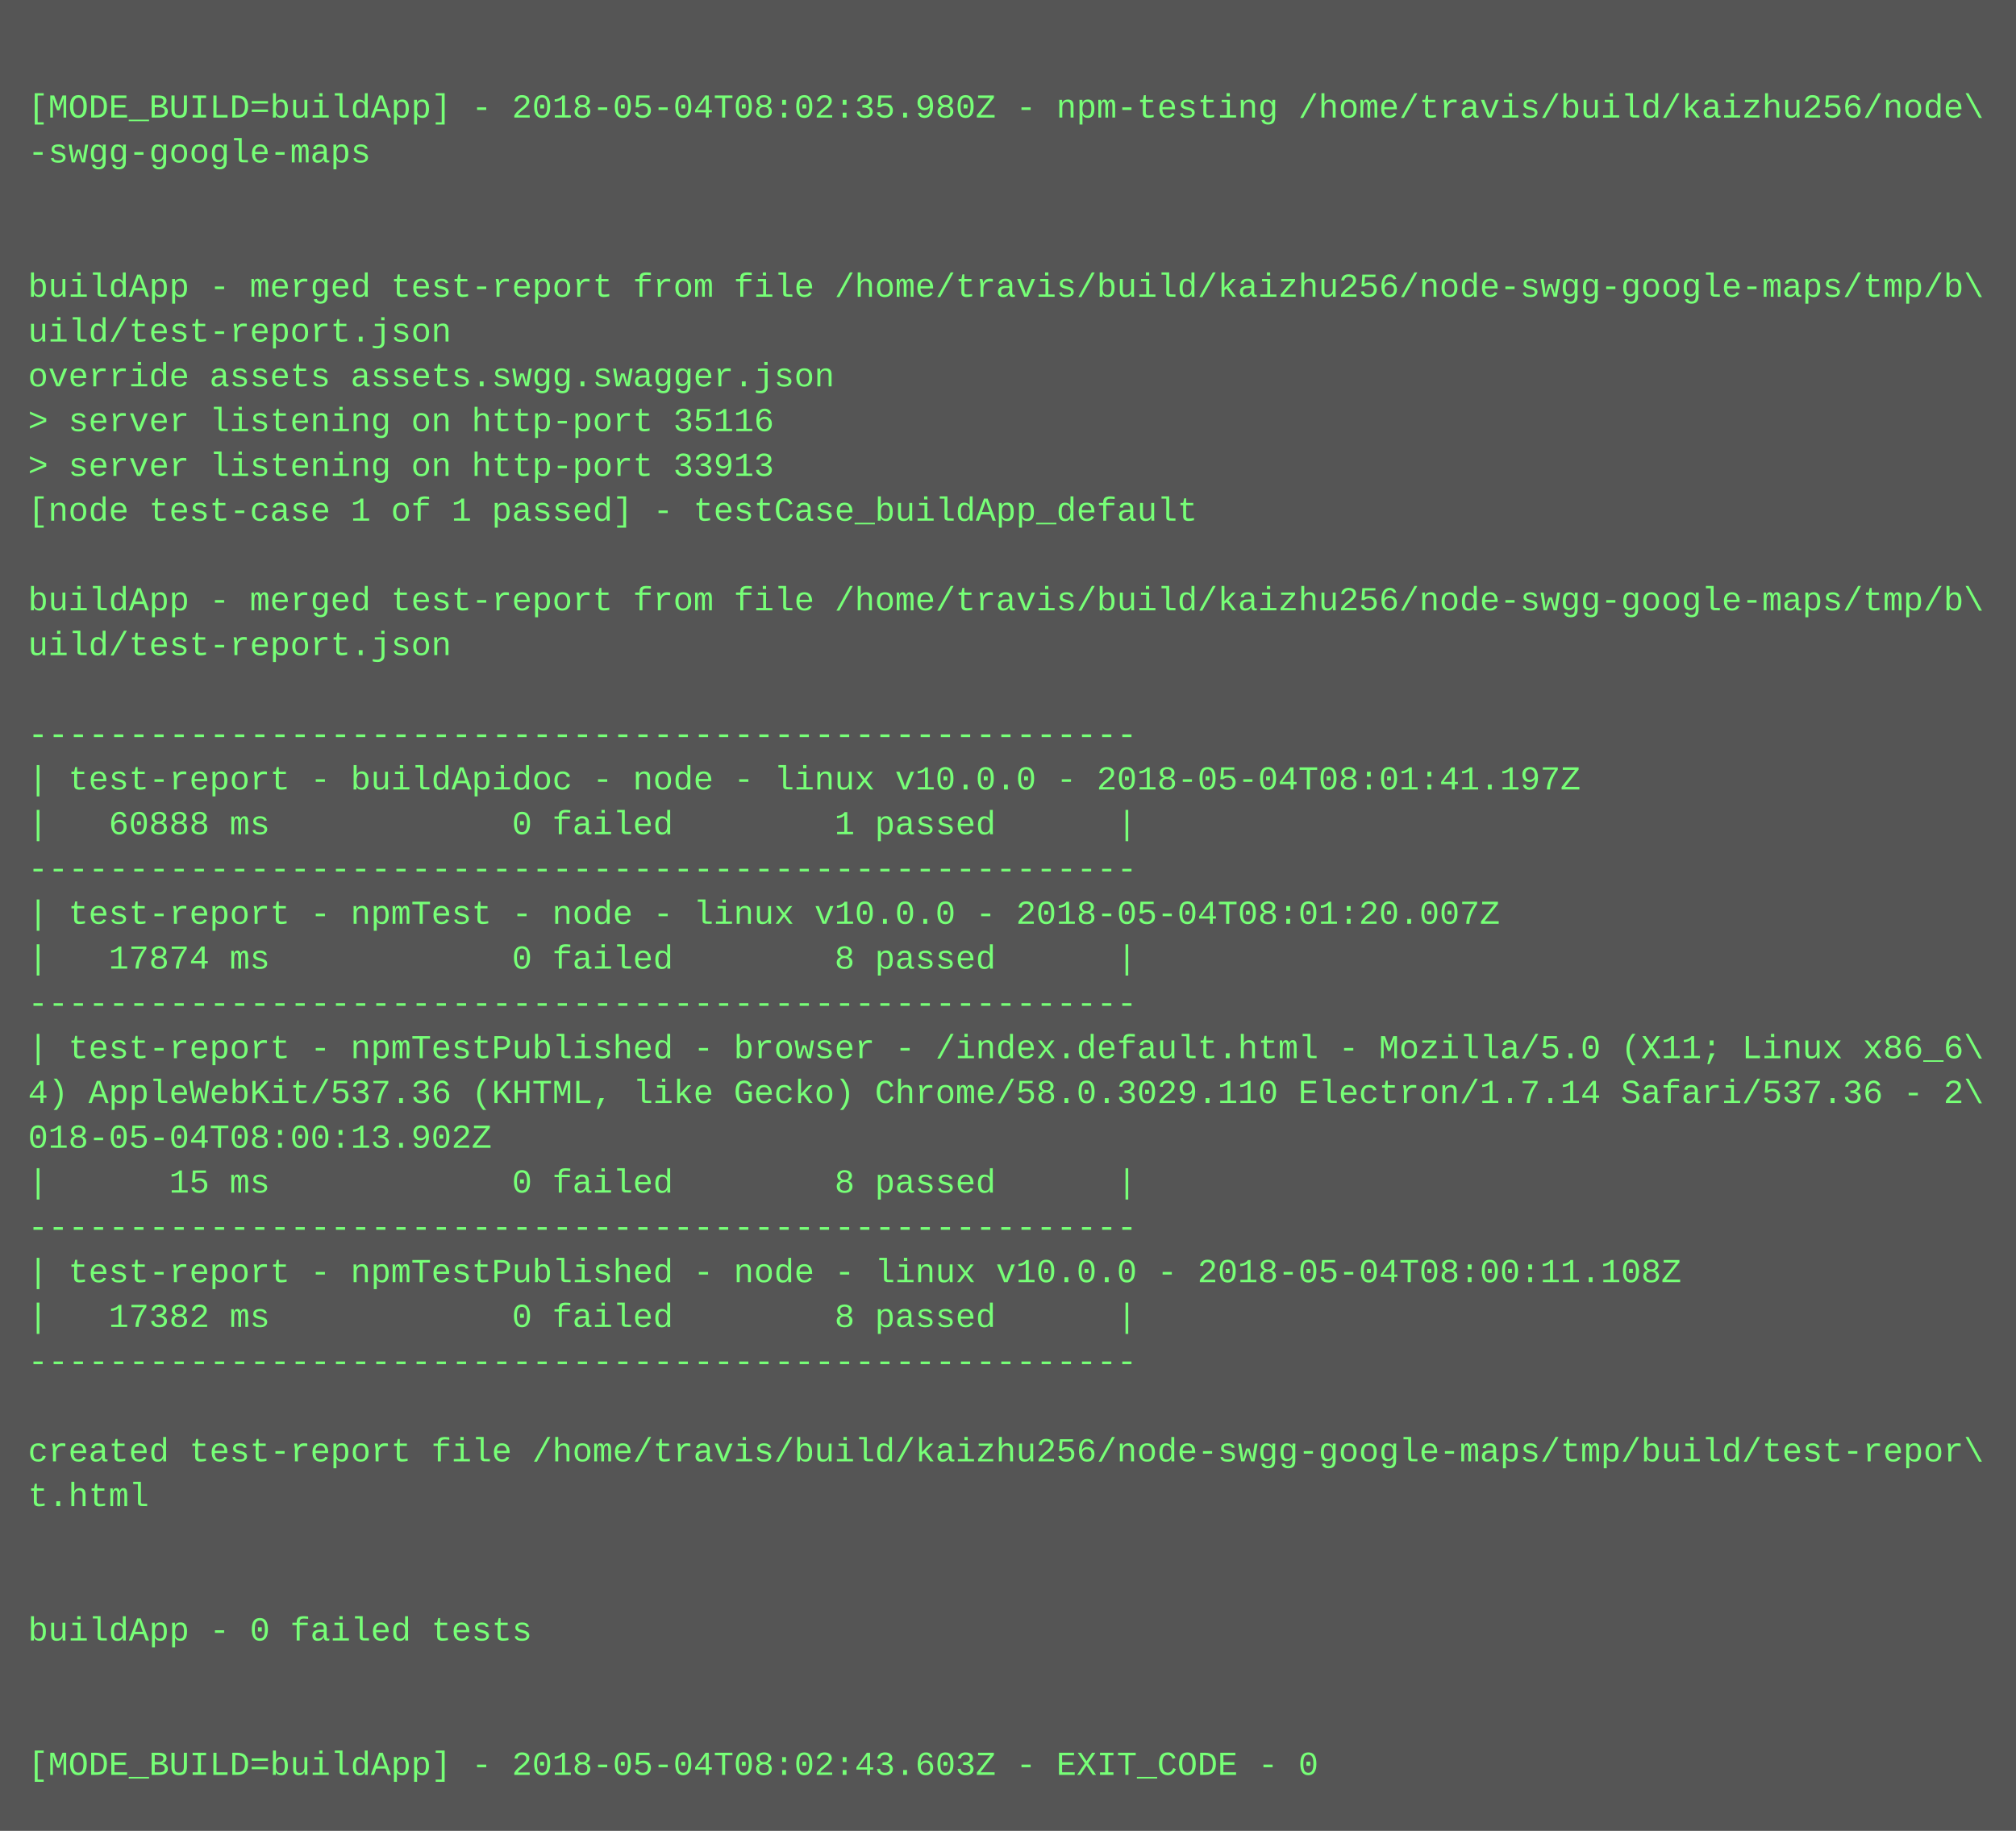
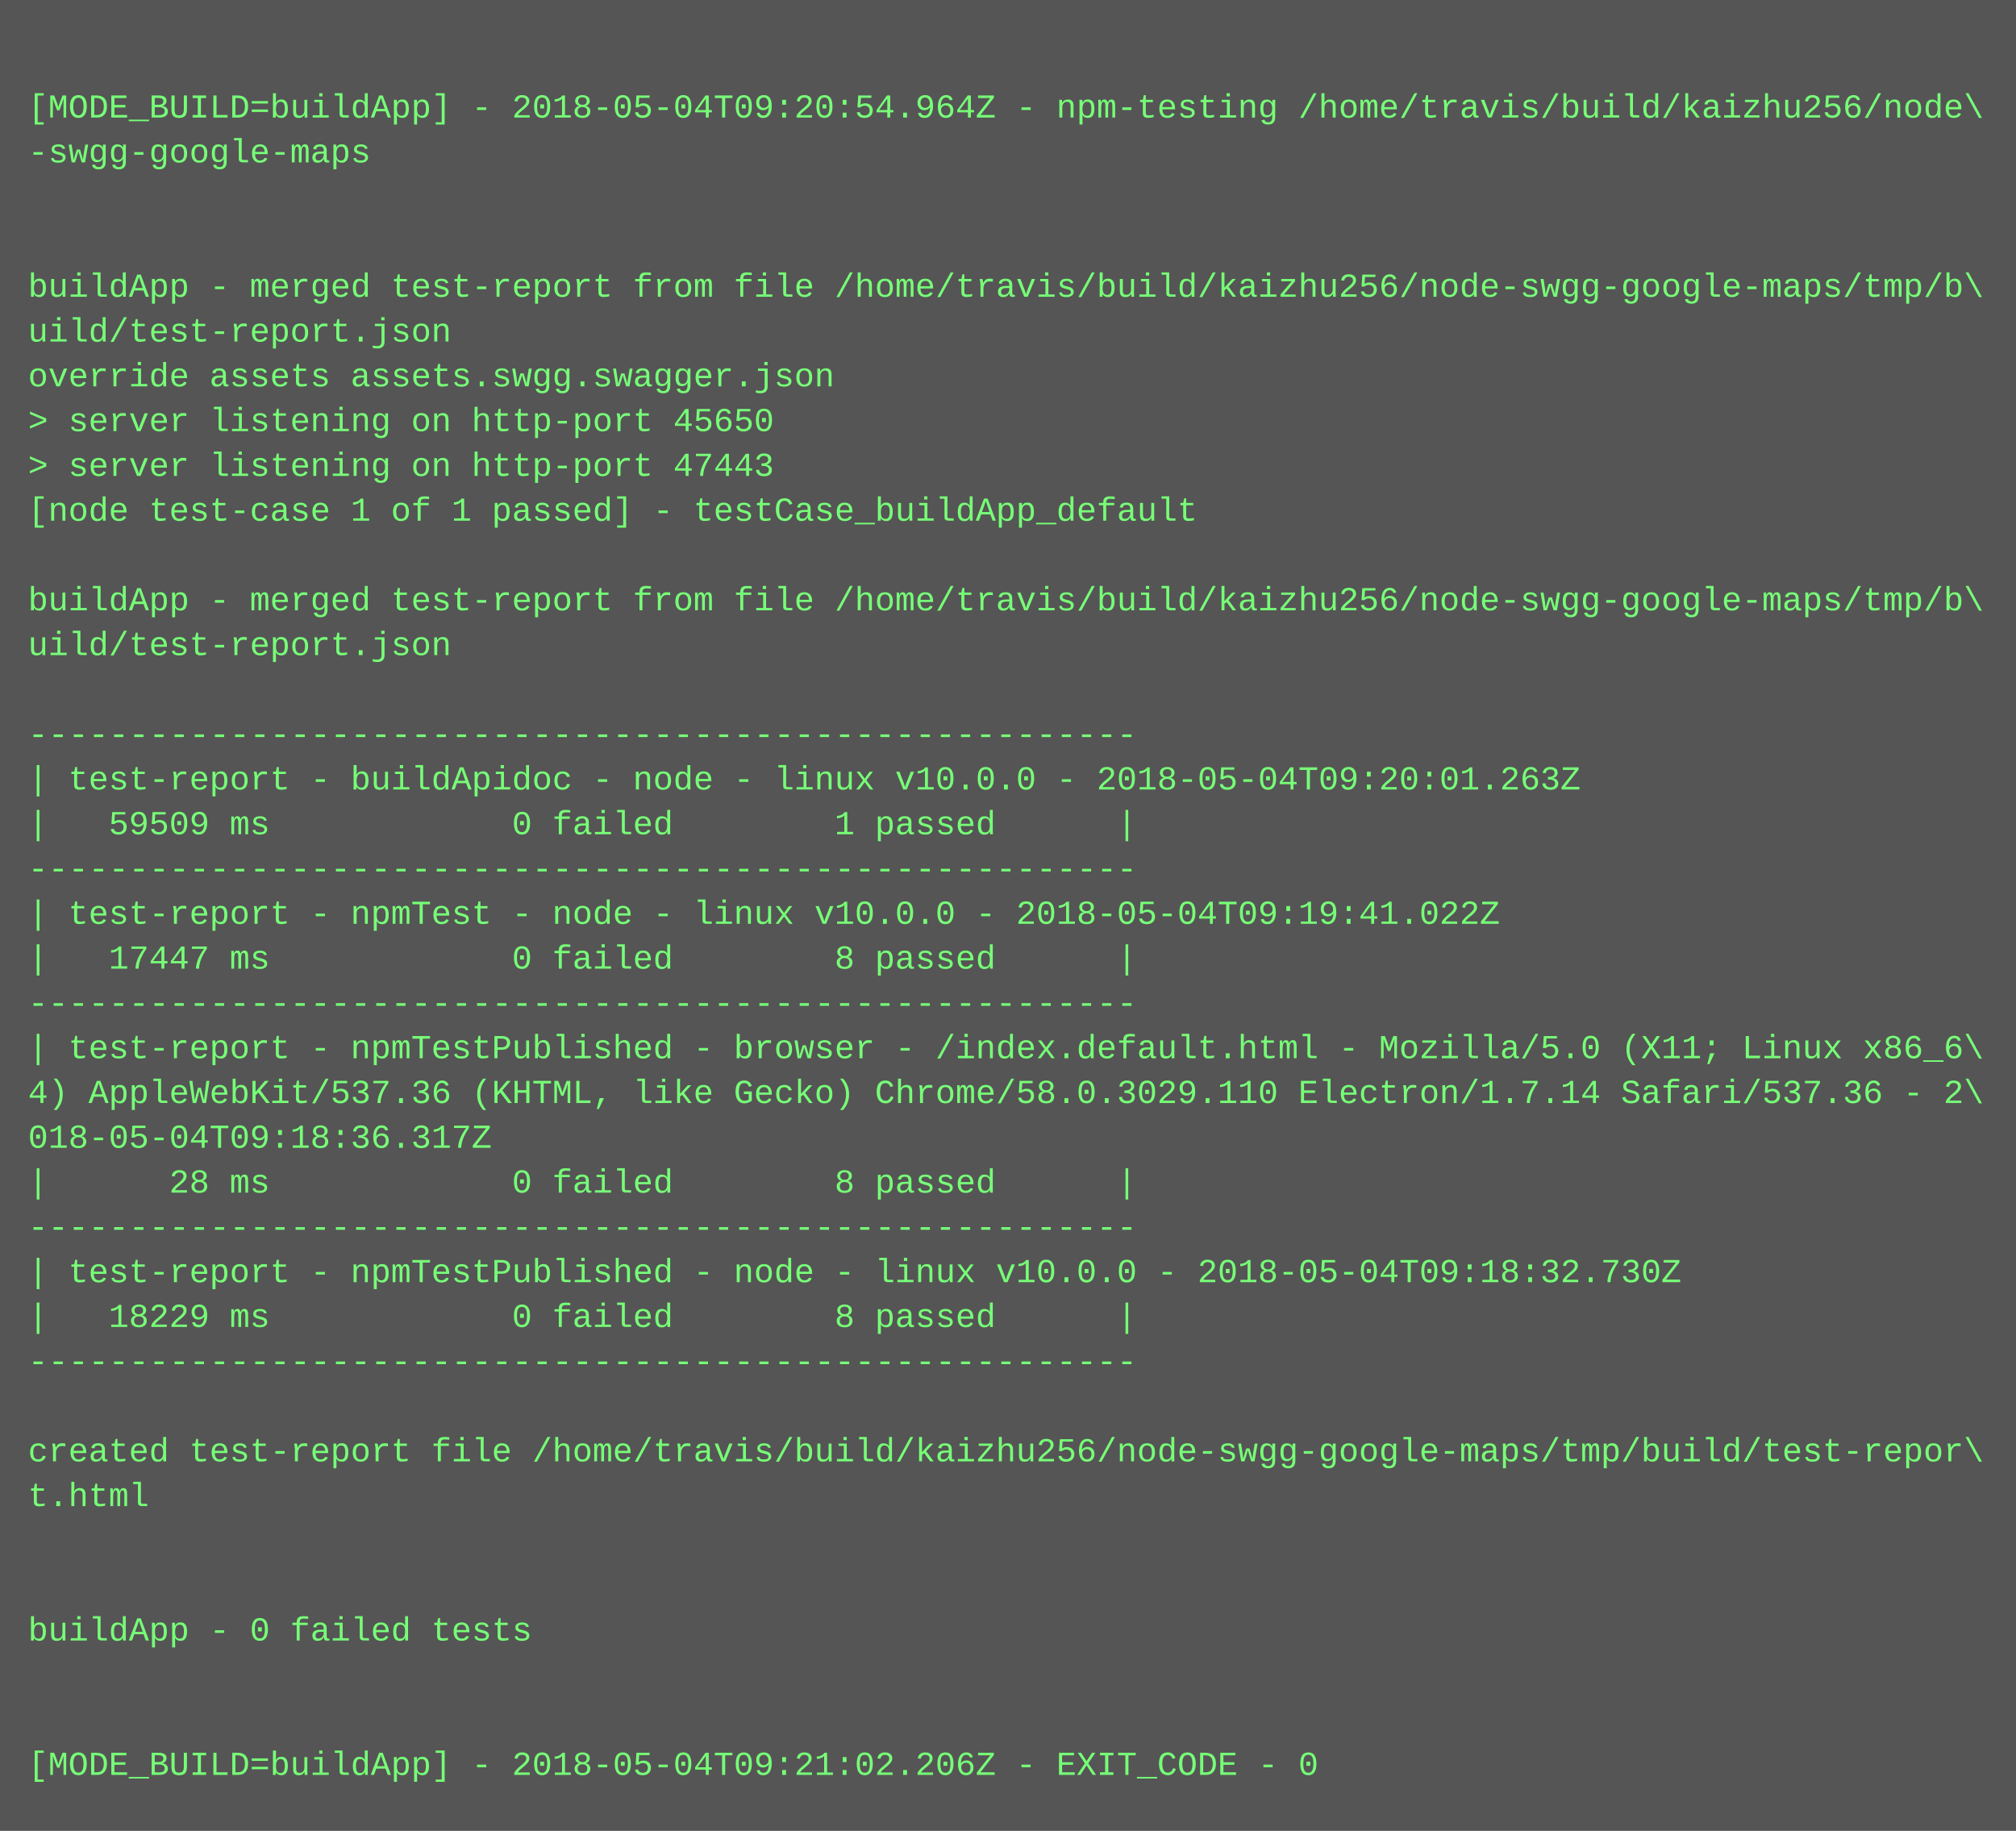
<svg xmlns="http://www.w3.org/2000/svg" height="654" width="720">
  <rect height="654" fill="#555" width="720" />
  <text fill="#7f7" font-family="Courier New" font-size="12" xml:space="preserve">
    <tspan x="10" y="26" />
-     <tspan x="10" y="42">[MODE_BUILD=buildApp] - 2018-05-04T08:02:35.980Z - npm-testing /home/travis/build/kaizhu256/node\</tspan>
+     <tspan x="10" y="42">[MODE_BUILD=buildApp] - 2018-05-04T09:20:54.964Z - npm-testing /home/travis/build/kaizhu256/node\</tspan>
    <tspan x="10" y="58">-swgg-google-maps</tspan>
    <tspan x="10" y="74" />
    <tspan x="10" y="90" />
    <tspan x="10" y="106">buildApp - merged test-report from file /home/travis/build/kaizhu256/node-swgg-google-maps/tmp/b\</tspan>
    <tspan x="10" y="122">uild/test-report.json</tspan>
    <tspan x="10" y="138">override assets assets.swgg.swagger.json</tspan>
-     <tspan x="10" y="154">&gt; server listening on http-port 35116</tspan>
-     <tspan x="10" y="170">&gt; server listening on http-port 33913</tspan>
+     <tspan x="10" y="154">&gt; server listening on http-port 45650</tspan>
+     <tspan x="10" y="170">&gt; server listening on http-port 47443</tspan>
    <tspan x="10" y="186">[node test-case 1 of 1 passed] - testCase_buildApp_default</tspan>
    <tspan x="10" y="202" />
    <tspan x="10" y="218">buildApp - merged test-report from file /home/travis/build/kaizhu256/node-swgg-google-maps/tmp/b\</tspan>
    <tspan x="10" y="234">uild/test-report.json</tspan>
    <tspan x="10" y="250" />
    <tspan x="10" y="266">-------------------------------------------------------</tspan>
-     <tspan x="10" y="282">| test-report - buildApidoc - node - linux v10.0.0 - 2018-05-04T08:01:41.197Z</tspan>
-     <tspan x="10" y="298">|   60888 ms            0 failed        1 passed      |</tspan>
+     <tspan x="10" y="282">| test-report - buildApidoc - node - linux v10.0.0 - 2018-05-04T09:20:01.263Z</tspan>
+     <tspan x="10" y="298">|   59509 ms            0 failed        1 passed      |</tspan>
    <tspan x="10" y="314">-------------------------------------------------------</tspan>
-     <tspan x="10" y="330">| test-report - npmTest - node - linux v10.0.0 - 2018-05-04T08:01:20.007Z</tspan>
-     <tspan x="10" y="346">|   17874 ms            0 failed        8 passed      |</tspan>
+     <tspan x="10" y="330">| test-report - npmTest - node - linux v10.0.0 - 2018-05-04T09:19:41.022Z</tspan>
+     <tspan x="10" y="346">|   17447 ms            0 failed        8 passed      |</tspan>
    <tspan x="10" y="362">-------------------------------------------------------</tspan>
    <tspan x="10" y="378">| test-report - npmTestPublished - browser - /index.default.html - Mozilla/5.0 (X11; Linux x86_6\</tspan>
    <tspan x="10" y="394">4) AppleWebKit/537.36 (KHTML, like Gecko) Chrome/58.0.3029.110 Electron/1.7.14 Safari/537.36 - 2\</tspan>
-     <tspan x="10" y="410">018-05-04T08:00:13.902Z</tspan>
-     <tspan x="10" y="426">|      15 ms            0 failed        8 passed      |</tspan>
+     <tspan x="10" y="410">018-05-04T09:18:36.317Z</tspan>
+     <tspan x="10" y="426">|      28 ms            0 failed        8 passed      |</tspan>
    <tspan x="10" y="442">-------------------------------------------------------</tspan>
-     <tspan x="10" y="458">| test-report - npmTestPublished - node - linux v10.0.0 - 2018-05-04T08:00:11.108Z</tspan>
-     <tspan x="10" y="474">|   17382 ms            0 failed        8 passed      |</tspan>
+     <tspan x="10" y="458">| test-report - npmTestPublished - node - linux v10.0.0 - 2018-05-04T09:18:32.730Z</tspan>
+     <tspan x="10" y="474">|   18229 ms            0 failed        8 passed      |</tspan>
    <tspan x="10" y="490">-------------------------------------------------------</tspan>
    <tspan x="10" y="506" />
    <tspan x="10" y="522">created test-report file /home/travis/build/kaizhu256/node-swgg-google-maps/tmp/build/test-repor\</tspan>
    <tspan x="10" y="538">t.html</tspan>
    <tspan x="10" y="554" />
    <tspan x="10" y="570" />
    <tspan x="10" y="586">buildApp - 0 failed tests</tspan>
    <tspan x="10" y="602" />
    <tspan x="10" y="618" />
-     <tspan x="10" y="634">[MODE_BUILD=buildApp] - 2018-05-04T08:02:43.603Z - EXIT_CODE - 0</tspan>
+     <tspan x="10" y="634">[MODE_BUILD=buildApp] - 2018-05-04T09:21:02.206Z - EXIT_CODE - 0</tspan>
  </text>
</svg>
